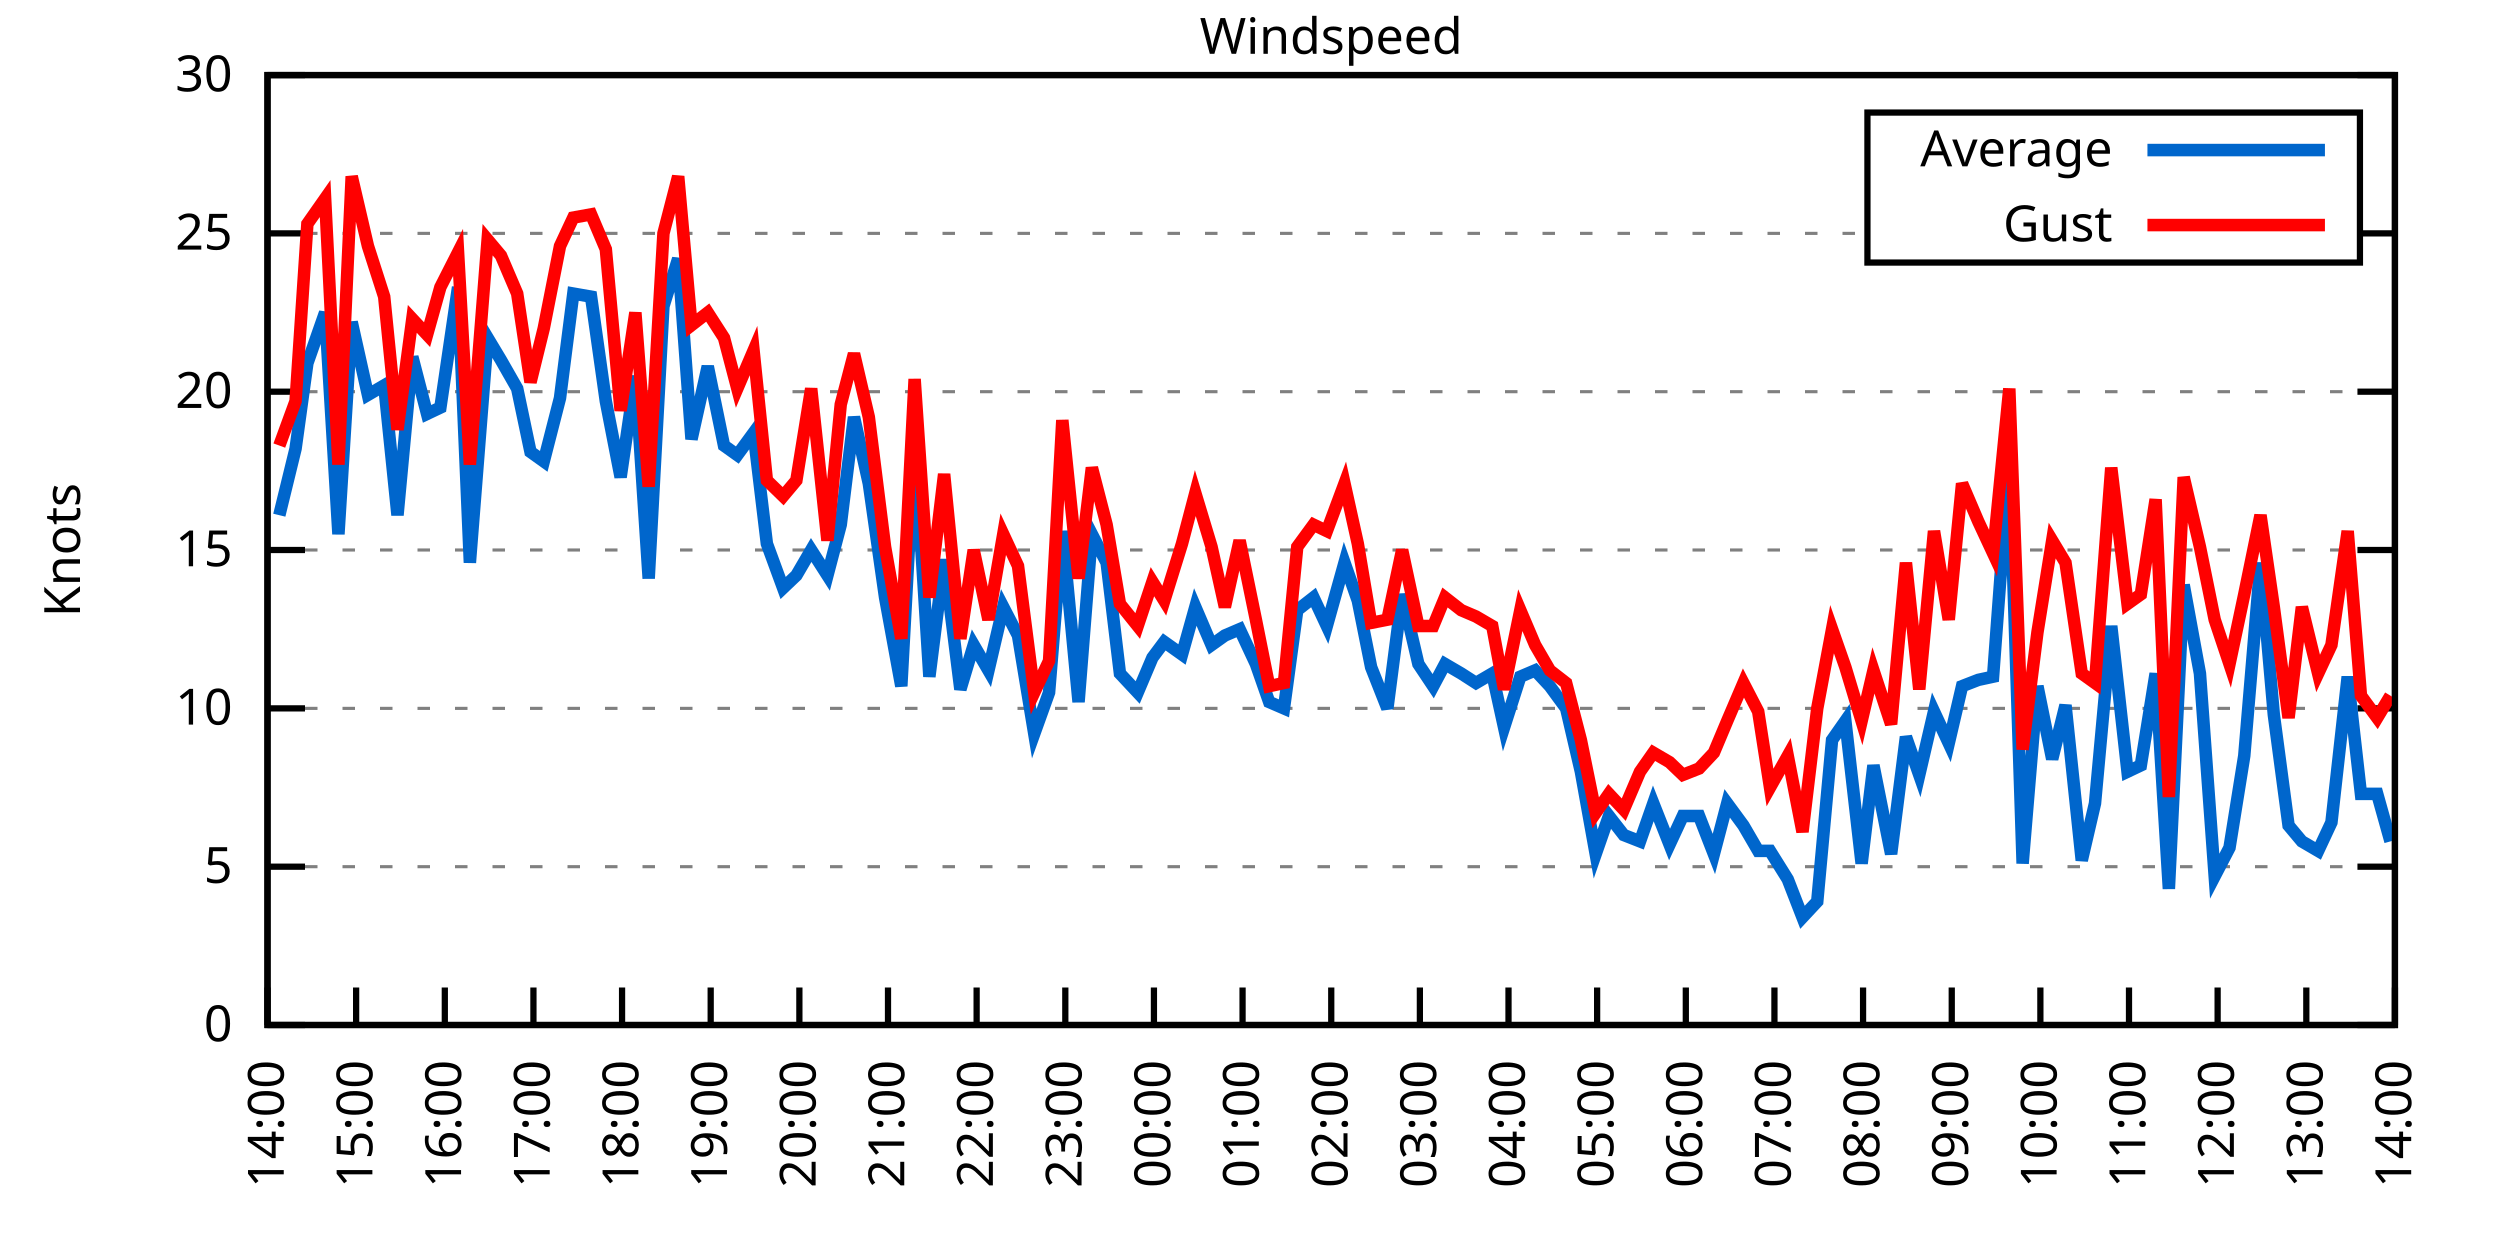
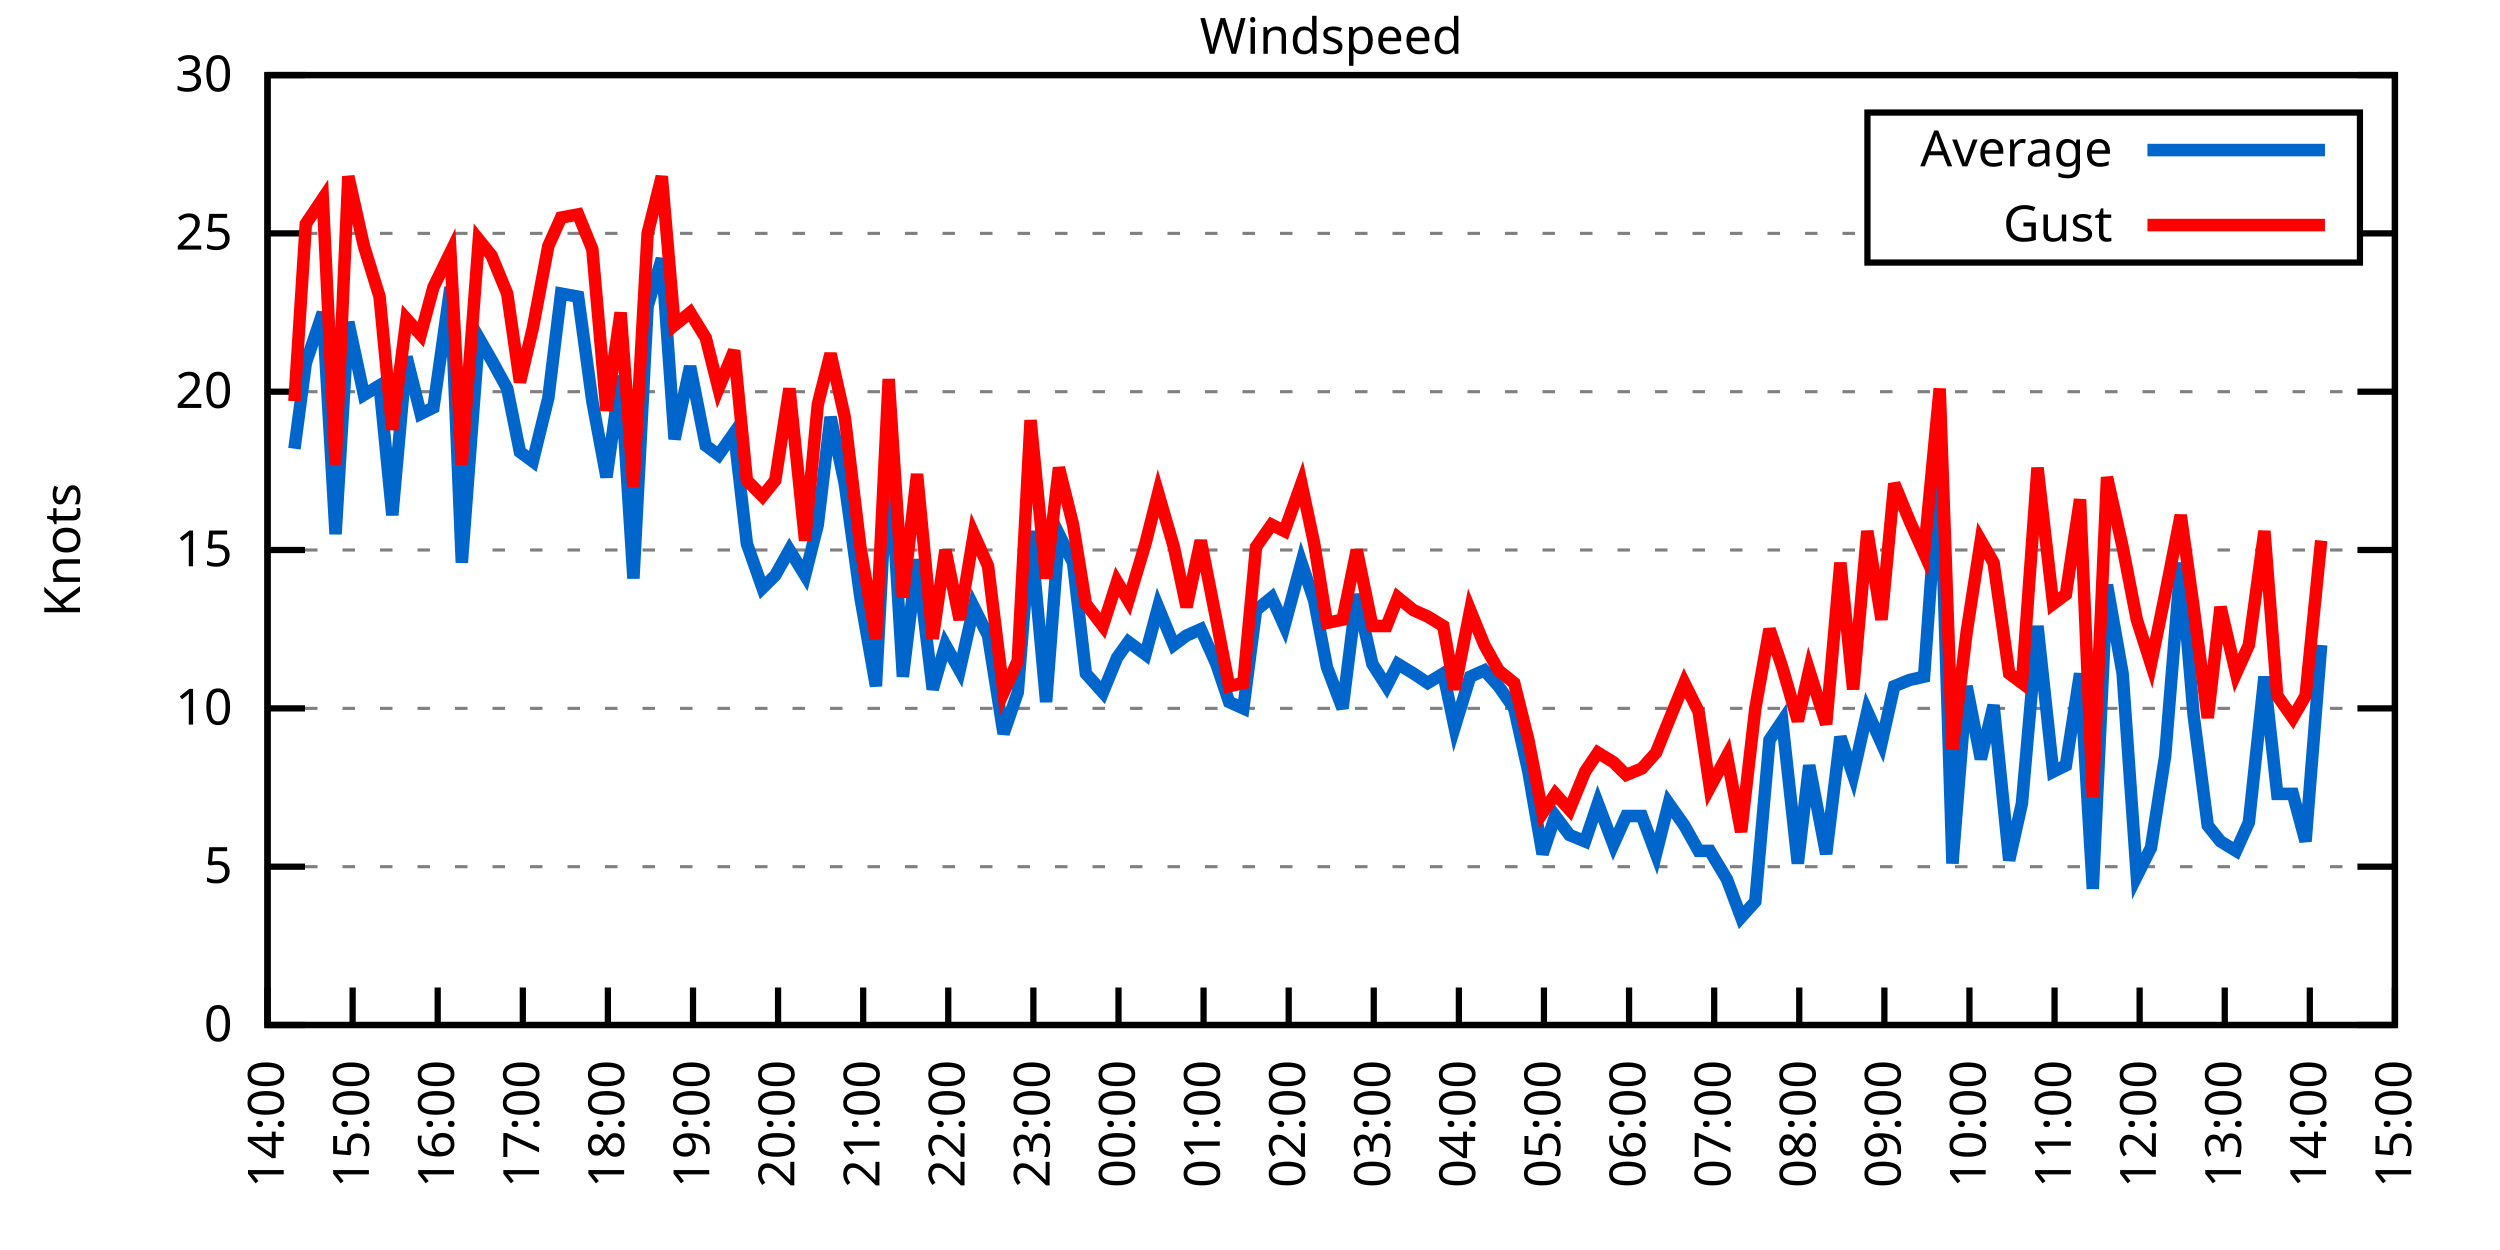
<svg xmlns="http://www.w3.org/2000/svg" xmlns:xlink="http://www.w3.org/1999/xlink" width="400" height="200" viewBox="0 0 400 200">
  <g id="gnuplot_canvas">
    <rect x="0" y="0" width="400" height="200" fill="none" />
    <defs>
      <circle id="gpDot" r="0.5" stroke-width="0.5" stroke="currentColor" />
      <path id="gpPt0" stroke-width="0.333" stroke="currentColor" d="M-1,0 h2 M0,-1 v2" />
      <path id="gpPt1" stroke-width="0.333" stroke="currentColor" d="M-1,-1 L1,1 M1,-1 L-1,1" />
      <path id="gpPt2" stroke-width="0.333" stroke="currentColor" d="M-1,0 L1,0 M0,-1 L0,1 M-1,-1 L1,1 M-1,1 L1,-1" />
      <rect id="gpPt3" stroke-width="0.333" stroke="currentColor" x="-1" y="-1" width="2" height="2" />
      <rect id="gpPt4" stroke-width="0.333" stroke="currentColor" fill="currentColor" x="-1" y="-1" width="2" height="2" />
      <circle id="gpPt5" stroke-width="0.333" stroke="currentColor" cx="0" cy="0" r="1" />
      <use xlink:href="#gpPt5" id="gpPt6" fill="currentColor" stroke="none" />
      <path id="gpPt7" stroke-width="0.333" stroke="currentColor" d="M0,-1.33 L-1.33,0.67 L1.33,0.67 z" />
      <use xlink:href="#gpPt7" id="gpPt8" fill="currentColor" stroke="none" />
      <use xlink:href="#gpPt7" id="gpPt9" stroke="currentColor" transform="rotate(180)" />
      <use xlink:href="#gpPt9" id="gpPt10" fill="currentColor" stroke="none" />
      <use xlink:href="#gpPt3" id="gpPt11" stroke="currentColor" transform="rotate(45)" />
      <use xlink:href="#gpPt11" id="gpPt12" fill="currentColor" stroke="none" />
      <path id="gpPt13" stroke-width="0.333" stroke="currentColor" d="M0,1.330 L1.265,0.411 L0.782,-1.067 L-0.782,-1.076 L-1.265,0.411 z" />
      <use xlink:href="#gpPt13" id="gpPt14" fill="currentColor" stroke="none" />
      <filter id="textbox" filterUnits="objectBoundingBox" x="0" y="0" height="1" width="1">
        <feFlood flood-color="white" flood-opacity="1" result="bgnd" />
        <feComposite in="SourceGraphic" in2="bgnd" operator="atop" />
      </filter>
      <filter id="greybox" filterUnits="objectBoundingBox" x="0" y="0" height="1" width="1">
        <feFlood flood-color="lightgrey" flood-opacity="1" result="grey" />
        <feComposite in="SourceGraphic" in2="grey" operator="atop" />
      </filter>
    </defs>
    <g fill="none" color="white" stroke="currentColor" stroke-width="1.00" stroke-linecap="butt" stroke-linejoin="miter">
</g>
    <g fill="none" color="black" stroke="currentColor" stroke-width="1.00" stroke-linecap="butt" stroke-linejoin="miter">
      <g stroke="none" shape-rendering="crispEdges">
        <polygon fill="rgb(255, 255, 255)" points="42.80,164.00 383.18,164.00 383.18,12.02 42.80,12.02 " />
      </g>
    </g>
    <g fill="none" color="black" stroke="currentColor" stroke-width="1.00" stroke-linecap="butt" stroke-linejoin="miter">
</g>
    <g fill="none" color="black" stroke="black" stroke-width="0.50" stroke-linecap="butt" stroke-linejoin="miter">
</g>
    <g fill="none" color="gray" stroke="currentColor" stroke-width="0.50" stroke-linecap="butt" stroke-linejoin="miter">
      <path stroke="gray" stroke-dasharray="2,4" class="gridline" d="M42.80,164.00 L383.19,164.00  " />
    </g>
    <g fill="none" color="gray" stroke="gray" stroke-width="1.00" stroke-linecap="butt" stroke-linejoin="miter">
</g>
    <g fill="none" color="black" stroke="currentColor" stroke-width="1.00" stroke-linecap="butt" stroke-linejoin="miter">
      <path stroke="black" d="M42.80,164.00 L48.80,164.00 M383.19,164.00 L377.19,164.00  " />
      <g transform="translate(37.20,166.60)" stroke="none" fill="black" font-family="Sans" font-size="8.00" text-anchor="end">
        <text>
          <tspan font-family="Sans"> 0</tspan>
        </text>
      </g>
    </g>
    <g fill="none" color="black" stroke="currentColor" stroke-width="1.00" stroke-linecap="butt" stroke-linejoin="miter">
</g>
    <g fill="none" color="black" stroke="black" stroke-width="0.50" stroke-linecap="butt" stroke-linejoin="miter">
</g>
    <g fill="none" color="gray" stroke="currentColor" stroke-width="0.50" stroke-linecap="butt" stroke-linejoin="miter">
      <path stroke="gray" stroke-dasharray="2,4" class="gridline" d="M42.80,138.67 L383.19,138.67  " />
    </g>
    <g fill="none" color="gray" stroke="gray" stroke-width="1.00" stroke-linecap="butt" stroke-linejoin="miter">
</g>
    <g fill="none" color="black" stroke="currentColor" stroke-width="1.00" stroke-linecap="butt" stroke-linejoin="miter">
      <path stroke="black" d="M42.80,138.67 L48.80,138.67 M383.19,138.67 L377.19,138.67  " />
      <g transform="translate(37.20,141.27)" stroke="none" fill="black" font-family="Sans" font-size="8.00" text-anchor="end">
        <text>
          <tspan font-family="Sans"> 5</tspan>
        </text>
      </g>
    </g>
    <g fill="none" color="black" stroke="currentColor" stroke-width="1.00" stroke-linecap="butt" stroke-linejoin="miter">
</g>
    <g fill="none" color="black" stroke="black" stroke-width="0.50" stroke-linecap="butt" stroke-linejoin="miter">
</g>
    <g fill="none" color="gray" stroke="currentColor" stroke-width="0.50" stroke-linecap="butt" stroke-linejoin="miter">
      <path stroke="gray" stroke-dasharray="2,4" class="gridline" d="M42.80,113.34 L383.19,113.34  " />
    </g>
    <g fill="none" color="gray" stroke="gray" stroke-width="1.00" stroke-linecap="butt" stroke-linejoin="miter">
</g>
    <g fill="none" color="black" stroke="currentColor" stroke-width="1.00" stroke-linecap="butt" stroke-linejoin="miter">
      <path stroke="black" d="M42.80,113.34 L48.80,113.34 M383.19,113.34 L377.19,113.34  " />
      <g transform="translate(37.20,115.94)" stroke="none" fill="black" font-family="Sans" font-size="8.00" text-anchor="end">
        <text>
          <tspan font-family="Sans"> 10</tspan>
        </text>
      </g>
    </g>
    <g fill="none" color="black" stroke="currentColor" stroke-width="1.00" stroke-linecap="butt" stroke-linejoin="miter">
</g>
    <g fill="none" color="black" stroke="black" stroke-width="0.50" stroke-linecap="butt" stroke-linejoin="miter">
</g>
    <g fill="none" color="gray" stroke="currentColor" stroke-width="0.50" stroke-linecap="butt" stroke-linejoin="miter">
      <path stroke="gray" stroke-dasharray="2,4" class="gridline" d="M42.80,88.00 L383.19,88.00  " />
    </g>
    <g fill="none" color="gray" stroke="gray" stroke-width="1.00" stroke-linecap="butt" stroke-linejoin="miter">
</g>
    <g fill="none" color="black" stroke="currentColor" stroke-width="1.00" stroke-linecap="butt" stroke-linejoin="miter">
      <path stroke="black" d="M42.80,88.00 L48.80,88.00 M383.19,88.00 L377.19,88.00  " />
      <g transform="translate(37.20,90.60)" stroke="none" fill="black" font-family="Sans" font-size="8.00" text-anchor="end">
        <text>
          <tspan font-family="Sans"> 15</tspan>
        </text>
      </g>
    </g>
    <g fill="none" color="black" stroke="currentColor" stroke-width="1.00" stroke-linecap="butt" stroke-linejoin="miter">
</g>
    <g fill="none" color="black" stroke="black" stroke-width="0.50" stroke-linecap="butt" stroke-linejoin="miter">
</g>
    <g fill="none" color="gray" stroke="currentColor" stroke-width="0.50" stroke-linecap="butt" stroke-linejoin="miter">
      <path stroke="gray" stroke-dasharray="2,4" class="gridline" d="M42.80,62.67 L383.19,62.67  " />
    </g>
    <g fill="none" color="gray" stroke="gray" stroke-width="1.00" stroke-linecap="butt" stroke-linejoin="miter">
</g>
    <g fill="none" color="black" stroke="currentColor" stroke-width="1.00" stroke-linecap="butt" stroke-linejoin="miter">
      <path stroke="black" d="M42.80,62.67 L48.80,62.67 M383.19,62.67 L377.19,62.67  " />
      <g transform="translate(37.20,65.27)" stroke="none" fill="black" font-family="Sans" font-size="8.00" text-anchor="end">
        <text>
          <tspan font-family="Sans"> 20</tspan>
        </text>
      </g>
    </g>
    <g fill="none" color="black" stroke="currentColor" stroke-width="1.00" stroke-linecap="butt" stroke-linejoin="miter">
</g>
    <g fill="none" color="black" stroke="black" stroke-width="0.50" stroke-linecap="butt" stroke-linejoin="miter">
</g>
    <g fill="none" color="gray" stroke="currentColor" stroke-width="0.50" stroke-linecap="butt" stroke-linejoin="miter">
      <path stroke="gray" stroke-dasharray="2,4" class="gridline" d="M42.80,37.34 L298.79,37.34 M377.59,37.34 L383.19,37.34  " />
    </g>
    <g fill="none" color="gray" stroke="gray" stroke-width="1.00" stroke-linecap="butt" stroke-linejoin="miter">
</g>
    <g fill="none" color="black" stroke="currentColor" stroke-width="1.00" stroke-linecap="butt" stroke-linejoin="miter">
      <path stroke="black" d="M42.80,37.34 L48.80,37.34 M383.19,37.34 L377.19,37.34  " />
      <g transform="translate(37.20,39.94)" stroke="none" fill="black" font-family="Sans" font-size="8.00" text-anchor="end">
        <text>
          <tspan font-family="Sans"> 25</tspan>
        </text>
      </g>
    </g>
    <g fill="none" color="black" stroke="currentColor" stroke-width="1.00" stroke-linecap="butt" stroke-linejoin="miter">
</g>
    <g fill="none" color="black" stroke="black" stroke-width="0.50" stroke-linecap="butt" stroke-linejoin="miter">
</g>
    <g fill="none" color="gray" stroke="currentColor" stroke-width="0.50" stroke-linecap="butt" stroke-linejoin="miter">
      <path stroke="gray" stroke-dasharray="2,4" class="gridline" d="M42.80,12.01 L383.19,12.01  " />
    </g>
    <g fill="none" color="gray" stroke="gray" stroke-width="1.00" stroke-linecap="butt" stroke-linejoin="miter">
</g>
    <g fill="none" color="black" stroke="currentColor" stroke-width="1.00" stroke-linecap="butt" stroke-linejoin="miter">
      <path stroke="black" d="M42.80,12.01 L48.80,12.01 M383.19,12.01 L377.19,12.01  " />
      <g transform="translate(37.20,14.61)" stroke="none" fill="black" font-family="Sans" font-size="8.00" text-anchor="end">
        <text>
          <tspan font-family="Sans"> 30</tspan>
        </text>
      </g>
    </g>
    <g fill="none" color="black" stroke="currentColor" stroke-width="1.00" stroke-linecap="butt" stroke-linejoin="miter">
      <path stroke="black" d="M42.80,164.00 L42.80,158.00  " />
      <g transform="translate(45.40,169.60) rotate(270.00)" stroke="none" fill="black" font-family="Sans" font-size="8.00" text-anchor="end">
        <text>
          <tspan font-family="Sans">14:00</tspan>
        </text>
      </g>
    </g>
    <g fill="none" color="black" stroke="currentColor" stroke-width="1.00" stroke-linecap="butt" stroke-linejoin="miter">
-       <path stroke="black" d="M56.98,164.00 L56.98,158.00  " />
-       <g transform="translate(59.58,169.60) rotate(270.00)" stroke="none" fill="black" font-family="Sans" font-size="8.00" text-anchor="end">
+       <path stroke="black" d="M56.42,164.00 L56.42,158.00  " />
+       <g transform="translate(59.02,169.60) rotate(270.00)" stroke="none" fill="black" font-family="Sans" font-size="8.00" text-anchor="end">
        <text>
          <tspan font-family="Sans">15:00</tspan>
        </text>
      </g>
    </g>
    <g fill="none" color="black" stroke="currentColor" stroke-width="1.00" stroke-linecap="butt" stroke-linejoin="miter">
-       <path stroke="black" d="M71.17,164.00 L71.17,158.00  " />
-       <g transform="translate(73.77,169.60) rotate(270.00)" stroke="none" fill="black" font-family="Sans" font-size="8.00" text-anchor="end">
+       <path stroke="black" d="M70.03,164.00 L70.03,158.00  " />
+       <g transform="translate(72.63,169.60) rotate(270.00)" stroke="none" fill="black" font-family="Sans" font-size="8.00" text-anchor="end">
        <text>
          <tspan font-family="Sans">16:00</tspan>
        </text>
      </g>
    </g>
    <g fill="none" color="black" stroke="currentColor" stroke-width="1.00" stroke-linecap="butt" stroke-linejoin="miter">
-       <path stroke="black" d="M85.35,164.00 L85.35,158.00  " />
-       <g transform="translate(87.95,169.60) rotate(270.00)" stroke="none" fill="black" font-family="Sans" font-size="8.00" text-anchor="end">
+       <path stroke="black" d="M83.65,164.00 L83.65,158.00  " />
+       <g transform="translate(86.25,169.60) rotate(270.00)" stroke="none" fill="black" font-family="Sans" font-size="8.00" text-anchor="end">
        <text>
          <tspan font-family="Sans">17:00</tspan>
        </text>
      </g>
    </g>
    <g fill="none" color="black" stroke="currentColor" stroke-width="1.00" stroke-linecap="butt" stroke-linejoin="miter">
-       <path stroke="black" d="M99.53,164.00 L99.53,158.00  " />
-       <g transform="translate(102.13,169.60) rotate(270.00)" stroke="none" fill="black" font-family="Sans" font-size="8.00" text-anchor="end">
+       <path stroke="black" d="M97.26,164.00 L97.26,158.00  " />
+       <g transform="translate(99.86,169.60) rotate(270.00)" stroke="none" fill="black" font-family="Sans" font-size="8.00" text-anchor="end">
        <text>
          <tspan font-family="Sans">18:00</tspan>
        </text>
      </g>
    </g>
    <g fill="none" color="black" stroke="currentColor" stroke-width="1.00" stroke-linecap="butt" stroke-linejoin="miter">
-       <path stroke="black" d="M113.71,164.00 L113.71,158.00  " />
-       <g transform="translate(116.31,169.60) rotate(270.00)" stroke="none" fill="black" font-family="Sans" font-size="8.00" text-anchor="end">
+       <path stroke="black" d="M110.88,164.00 L110.88,158.00  " />
+       <g transform="translate(113.48,169.60) rotate(270.00)" stroke="none" fill="black" font-family="Sans" font-size="8.00" text-anchor="end">
        <text>
          <tspan font-family="Sans">19:00</tspan>
        </text>
      </g>
    </g>
    <g fill="none" color="black" stroke="currentColor" stroke-width="1.00" stroke-linecap="butt" stroke-linejoin="miter">
-       <path stroke="black" d="M127.90,164.00 L127.90,158.00  " />
-       <g transform="translate(130.50,169.60) rotate(270.00)" stroke="none" fill="black" font-family="Sans" font-size="8.00" text-anchor="end">
+       <path stroke="black" d="M124.49,164.00 L124.49,158.00  " />
+       <g transform="translate(127.09,169.60) rotate(270.00)" stroke="none" fill="black" font-family="Sans" font-size="8.00" text-anchor="end">
        <text>
          <tspan font-family="Sans">20:00</tspan>
        </text>
      </g>
    </g>
    <g fill="none" color="black" stroke="currentColor" stroke-width="1.00" stroke-linecap="butt" stroke-linejoin="miter">
-       <path stroke="black" d="M142.08,164.00 L142.08,158.00  " />
-       <g transform="translate(144.68,169.60) rotate(270.00)" stroke="none" fill="black" font-family="Sans" font-size="8.00" text-anchor="end">
+       <path stroke="black" d="M138.11,164.00 L138.11,158.00  " />
+       <g transform="translate(140.71,169.60) rotate(270.00)" stroke="none" fill="black" font-family="Sans" font-size="8.00" text-anchor="end">
        <text>
          <tspan font-family="Sans">21:00</tspan>
        </text>
      </g>
    </g>
    <g fill="none" color="black" stroke="currentColor" stroke-width="1.00" stroke-linecap="butt" stroke-linejoin="miter">
-       <path stroke="black" d="M156.26,164.00 L156.26,158.00  " />
-       <g transform="translate(158.86,169.60) rotate(270.00)" stroke="none" fill="black" font-family="Sans" font-size="8.00" text-anchor="end">
+       <path stroke="black" d="M151.72,164.00 L151.72,158.00  " />
+       <g transform="translate(154.32,169.60) rotate(270.00)" stroke="none" fill="black" font-family="Sans" font-size="8.00" text-anchor="end">
        <text>
          <tspan font-family="Sans">22:00</tspan>
        </text>
      </g>
    </g>
    <g fill="none" color="black" stroke="currentColor" stroke-width="1.00" stroke-linecap="butt" stroke-linejoin="miter">
-       <path stroke="black" d="M170.45,164.00 L170.45,158.00  " />
-       <g transform="translate(173.05,169.60) rotate(270.00)" stroke="none" fill="black" font-family="Sans" font-size="8.00" text-anchor="end">
+       <path stroke="black" d="M165.34,164.00 L165.34,158.00  " />
+       <g transform="translate(167.94,169.60) rotate(270.00)" stroke="none" fill="black" font-family="Sans" font-size="8.00" text-anchor="end">
        <text>
          <tspan font-family="Sans">23:00</tspan>
        </text>
      </g>
    </g>
    <g fill="none" color="black" stroke="currentColor" stroke-width="1.00" stroke-linecap="butt" stroke-linejoin="miter">
-       <path stroke="black" d="M184.63,164.00 L184.63,158.00  " />
-       <g transform="translate(187.23,169.60) rotate(270.00)" stroke="none" fill="black" font-family="Sans" font-size="8.00" text-anchor="end">
+       <path stroke="black" d="M178.96,164.00 L178.96,158.00  " />
+       <g transform="translate(181.56,169.60) rotate(270.00)" stroke="none" fill="black" font-family="Sans" font-size="8.00" text-anchor="end">
        <text>
          <tspan font-family="Sans">00:00</tspan>
        </text>
      </g>
    </g>
    <g fill="none" color="black" stroke="currentColor" stroke-width="1.00" stroke-linecap="butt" stroke-linejoin="miter">
-       <path stroke="black" d="M198.81,164.00 L198.81,158.00  " />
-       <g transform="translate(201.41,169.60) rotate(270.00)" stroke="none" fill="black" font-family="Sans" font-size="8.00" text-anchor="end">
+       <path stroke="black" d="M192.57,164.00 L192.57,158.00  " />
+       <g transform="translate(195.17,169.60) rotate(270.00)" stroke="none" fill="black" font-family="Sans" font-size="8.00" text-anchor="end">
        <text>
          <tspan font-family="Sans">01:00</tspan>
        </text>
      </g>
    </g>
    <g fill="none" color="black" stroke="currentColor" stroke-width="1.00" stroke-linecap="butt" stroke-linejoin="miter">
-       <path stroke="black" d="M213.00,164.00 L213.00,158.00  " />
-       <g transform="translate(215.60,169.60) rotate(270.00)" stroke="none" fill="black" font-family="Sans" font-size="8.00" text-anchor="end">
+       <path stroke="black" d="M206.19,164.00 L206.19,158.00  " />
+       <g transform="translate(208.79,169.60) rotate(270.00)" stroke="none" fill="black" font-family="Sans" font-size="8.00" text-anchor="end">
        <text>
          <tspan font-family="Sans">02:00</tspan>
        </text>
      </g>
    </g>
    <g fill="none" color="black" stroke="currentColor" stroke-width="1.00" stroke-linecap="butt" stroke-linejoin="miter">
-       <path stroke="black" d="M227.18,164.00 L227.18,158.00  " />
-       <g transform="translate(229.78,169.60) rotate(270.00)" stroke="none" fill="black" font-family="Sans" font-size="8.00" text-anchor="end">
+       <path stroke="black" d="M219.80,164.00 L219.80,158.00  " />
+       <g transform="translate(222.40,169.60) rotate(270.00)" stroke="none" fill="black" font-family="Sans" font-size="8.00" text-anchor="end">
        <text>
          <tspan font-family="Sans">03:00</tspan>
        </text>
      </g>
    </g>
    <g fill="none" color="black" stroke="currentColor" stroke-width="1.00" stroke-linecap="butt" stroke-linejoin="miter">
-       <path stroke="black" d="M241.36,164.00 L241.36,158.00  " />
-       <g transform="translate(243.96,169.60) rotate(270.00)" stroke="none" fill="black" font-family="Sans" font-size="8.00" text-anchor="end">
+       <path stroke="black" d="M233.42,164.00 L233.42,158.00  " />
+       <g transform="translate(236.02,169.60) rotate(270.00)" stroke="none" fill="black" font-family="Sans" font-size="8.00" text-anchor="end">
        <text>
          <tspan font-family="Sans">04:00</tspan>
        </text>
      </g>
    </g>
    <g fill="none" color="black" stroke="currentColor" stroke-width="1.00" stroke-linecap="butt" stroke-linejoin="miter">
-       <path stroke="black" d="M255.54,164.00 L255.54,158.00  " />
-       <g transform="translate(258.14,169.60) rotate(270.00)" stroke="none" fill="black" font-family="Sans" font-size="8.00" text-anchor="end">
+       <path stroke="black" d="M247.03,164.00 L247.03,158.00  " />
+       <g transform="translate(249.63,169.60) rotate(270.00)" stroke="none" fill="black" font-family="Sans" font-size="8.00" text-anchor="end">
        <text>
          <tspan font-family="Sans">05:00</tspan>
        </text>
      </g>
    </g>
    <g fill="none" color="black" stroke="currentColor" stroke-width="1.00" stroke-linecap="butt" stroke-linejoin="miter">
-       <path stroke="black" d="M269.73,164.00 L269.73,158.00  " />
-       <g transform="translate(272.33,169.60) rotate(270.00)" stroke="none" fill="black" font-family="Sans" font-size="8.00" text-anchor="end">
+       <path stroke="black" d="M260.65,164.00 L260.65,158.00  " />
+       <g transform="translate(263.25,169.60) rotate(270.00)" stroke="none" fill="black" font-family="Sans" font-size="8.00" text-anchor="end">
        <text>
          <tspan font-family="Sans">06:00</tspan>
        </text>
      </g>
    </g>
    <g fill="none" color="black" stroke="currentColor" stroke-width="1.00" stroke-linecap="butt" stroke-linejoin="miter">
-       <path stroke="black" d="M283.91,164.00 L283.91,158.00  " />
-       <g transform="translate(286.51,169.60) rotate(270.00)" stroke="none" fill="black" font-family="Sans" font-size="8.00" text-anchor="end">
+       <path stroke="black" d="M274.27,164.00 L274.27,158.00  " />
+       <g transform="translate(276.87,169.60) rotate(270.00)" stroke="none" fill="black" font-family="Sans" font-size="8.00" text-anchor="end">
        <text>
          <tspan font-family="Sans">07:00</tspan>
        </text>
      </g>
    </g>
    <g fill="none" color="black" stroke="currentColor" stroke-width="1.00" stroke-linecap="butt" stroke-linejoin="miter">
-       <path stroke="black" d="M298.09,164.00 L298.09,158.00  " />
-       <g transform="translate(300.69,169.60) rotate(270.00)" stroke="none" fill="black" font-family="Sans" font-size="8.00" text-anchor="end">
+       <path stroke="black" d="M287.88,164.00 L287.88,158.00  " />
+       <g transform="translate(290.48,169.60) rotate(270.00)" stroke="none" fill="black" font-family="Sans" font-size="8.00" text-anchor="end">
        <text>
          <tspan font-family="Sans">08:00</tspan>
        </text>
      </g>
    </g>
    <g fill="none" color="black" stroke="currentColor" stroke-width="1.00" stroke-linecap="butt" stroke-linejoin="miter">
-       <path stroke="black" d="M312.28,164.00 L312.28,158.00  " />
-       <g transform="translate(314.88,169.60) rotate(270.00)" stroke="none" fill="black" font-family="Sans" font-size="8.00" text-anchor="end">
+       <path stroke="black" d="M301.50,164.00 L301.50,158.00  " />
+       <g transform="translate(304.10,169.60) rotate(270.00)" stroke="none" fill="black" font-family="Sans" font-size="8.00" text-anchor="end">
        <text>
          <tspan font-family="Sans">09:00</tspan>
        </text>
      </g>
    </g>
    <g fill="none" color="black" stroke="currentColor" stroke-width="1.00" stroke-linecap="butt" stroke-linejoin="miter">
-       <path stroke="black" d="M326.46,164.00 L326.46,158.00  " />
-       <g transform="translate(329.06,169.60) rotate(270.00)" stroke="none" fill="black" font-family="Sans" font-size="8.00" text-anchor="end">
+       <path stroke="black" d="M315.11,164.00 L315.11,158.00  " />
+       <g transform="translate(317.71,169.60) rotate(270.00)" stroke="none" fill="black" font-family="Sans" font-size="8.00" text-anchor="end">
        <text>
          <tspan font-family="Sans">10:00</tspan>
        </text>
      </g>
    </g>
    <g fill="none" color="black" stroke="currentColor" stroke-width="1.00" stroke-linecap="butt" stroke-linejoin="miter">
-       <path stroke="black" d="M340.64,164.00 L340.64,158.00  " />
-       <g transform="translate(343.24,169.60) rotate(270.00)" stroke="none" fill="black" font-family="Sans" font-size="8.00" text-anchor="end">
+       <path stroke="black" d="M328.73,164.00 L328.73,158.00  " />
+       <g transform="translate(331.33,169.60) rotate(270.00)" stroke="none" fill="black" font-family="Sans" font-size="8.00" text-anchor="end">
        <text>
          <tspan font-family="Sans">11:00</tspan>
        </text>
      </g>
    </g>
    <g fill="none" color="black" stroke="currentColor" stroke-width="1.00" stroke-linecap="butt" stroke-linejoin="miter">
-       <path stroke="black" d="M354.82,164.00 L354.82,158.00  " />
-       <g transform="translate(357.42,169.60) rotate(270.00)" stroke="none" fill="black" font-family="Sans" font-size="8.00" text-anchor="end">
+       <path stroke="black" d="M342.34,164.00 L342.34,158.00  " />
+       <g transform="translate(344.94,169.60) rotate(270.00)" stroke="none" fill="black" font-family="Sans" font-size="8.00" text-anchor="end">
        <text>
          <tspan font-family="Sans">12:00</tspan>
        </text>
      </g>
    </g>
    <g fill="none" color="black" stroke="currentColor" stroke-width="1.00" stroke-linecap="butt" stroke-linejoin="miter">
-       <path stroke="black" d="M369.01,164.00 L369.01,158.00  " />
-       <g transform="translate(371.61,169.60) rotate(270.00)" stroke="none" fill="black" font-family="Sans" font-size="8.00" text-anchor="end">
+       <path stroke="black" d="M355.96,164.00 L355.96,158.00  " />
+       <g transform="translate(358.56,169.60) rotate(270.00)" stroke="none" fill="black" font-family="Sans" font-size="8.00" text-anchor="end">
        <text>
          <tspan font-family="Sans">13:00</tspan>
+         </text>
+       </g>
+     </g>
+     <g fill="none" color="black" stroke="currentColor" stroke-width="1.00" stroke-linecap="butt" stroke-linejoin="miter">
+       <path stroke="black" d="M369.57,164.00 L369.57,158.00  " />
+       <g transform="translate(372.17,169.60) rotate(270.00)" stroke="none" fill="black" font-family="Sans" font-size="8.00" text-anchor="end">
+         <text>
+           <tspan font-family="Sans">14:00</tspan>
        </text>
      </g>
    </g>
    <g fill="none" color="black" stroke="currentColor" stroke-width="1.00" stroke-linecap="butt" stroke-linejoin="miter">
      <path stroke="black" d="M383.19,164.00 L383.19,158.00  " />
      <g transform="translate(385.79,169.60) rotate(270.00)" stroke="none" fill="black" font-family="Sans" font-size="8.00" text-anchor="end">
        <text>
-           <tspan font-family="Sans">14:00</tspan>
+           <tspan font-family="Sans">15:00</tspan>
        </text>
      </g>
    </g>
    <g fill="none" color="black" stroke="currentColor" stroke-width="1.00" stroke-linecap="butt" stroke-linejoin="miter">
</g>
    <g fill="none" color="black" stroke="currentColor" stroke-width="1.00" stroke-linecap="butt" stroke-linejoin="miter">
      <path stroke="black" d="M42.80,12.01 L42.80,164.00 L383.19,164.00 L383.19,12.01 L42.80,12.01 Z  " />
    </g>
    <g fill="none" color="black" stroke="currentColor" stroke-width="1.00" stroke-linecap="butt" stroke-linejoin="miter">
</g>
    <g fill="none" color="black" stroke="currentColor" stroke-width="1.00" stroke-linecap="butt" stroke-linejoin="miter">
      <path stroke="black" d="M298.79,42.01 L298.79,18.01 L377.59,18.01 L377.59,42.01 L298.79,42.01 Z  " />
    </g>
    <g id="Windspeed_plot_1">
      <g fill="none" color="white" stroke="black" stroke-width="2.00" stroke-linecap="butt" stroke-linejoin="miter">
</g>
      <g fill="none" color="black" stroke="currentColor" stroke-width="2.00" stroke-linecap="butt" stroke-linejoin="miter">
        <g transform="translate(337.99,26.61)" stroke="none" fill="black" font-family="Sans" font-size="8.00" text-anchor="end">
          <text>
            <tspan font-family="Sans">Average</tspan>
          </text>
        </g>
      </g>
      <g fill="none" color="black" stroke="currentColor" stroke-width="2.00" stroke-linecap="butt" stroke-linejoin="miter">
-         <path stroke="rgb(  0, 102, 204)" d="M343.59,24.01 L371.99,24.01 M44.69,82.43 L47.29,71.79 L49.18,58.11 L52.02,50.01 L54.15,85.47 L56.27,51.53   L58.87,63.18 L61.47,61.66 L63.60,82.43 L65.97,57.10 L68.33,66.22 L70.46,65.21 L73.29,45.95 L75.18,90.03   L78.02,54.06 L80.15,57.61 L82.75,62.17 L84.88,72.30 L87.00,73.82 L89.60,63.69 L91.73,46.97 L94.57,47.47   L96.93,64.19 L99.30,76.35 L101.66,60.14 L103.79,92.56 L106.15,48.99 L108.51,41.39 L110.64,70.27 L113.24,58.62   L115.84,71.29 L117.97,72.81 L120.57,69.26 L122.70,86.99 L125.30,94.08 L127.42,92.06 L129.79,88.00 L132.39,92.06   L134.52,83.95 L136.64,66.73 L139.01,77.37 L141.61,95.60 L144.21,109.79 L146.34,70.78 L148.70,108.27 L151.06,89.52   L153.66,110.30 L155.79,103.20 L158.15,107.26 L160.52,97.12 L162.88,101.68 L165.48,117.39 L167.85,110.80 L169.97,84.97   L172.57,112.32 L174.70,85.47 L177.06,90.03 L179.19,107.76 L182.03,110.80 L184.39,105.23 L186.28,102.70 L189.12,104.72   L191.25,97.12 L193.85,103.20 L195.98,101.68 L198.34,100.67 L200.94,106.24 L203.07,112.32 L205.43,113.34 L207.56,97.63   L210.16,95.60 L212.29,100.16 L215.12,90.03 L217.25,96.11 L219.38,106.75 L221.98,113.34 L224.34,95.10 L226.94,106.24   L229.31,109.79 L231.20,106.24 L233.80,107.76 L236.16,109.28 L238.76,107.76 L240.65,116.38 L243.25,108.27 L245.62,107.26   L247.98,109.79 L250.58,113.34 L252.94,123.47 L255.31,136.64 L257.43,130.56 L259.80,133.60 L262.40,134.62 L264.53,128.54   L267.13,135.12 L269.25,130.56 L271.85,130.56 L274.22,136.64 L276.35,128.54 L278.95,132.08 L281.31,136.14 L283.20,136.14   L286.04,140.69 L288.40,146.77 L290.76,144.24 L293.13,118.40 L295.26,115.36 L297.86,138.16 L299.75,122.46 L302.58,136.64   L304.95,117.90 L307.08,123.98 L309.44,113.84 L311.80,118.91 L313.93,109.79 L316.53,108.78 L318.89,108.27 L321.49,73.31   L323.62,138.16 L325.99,109.79 L328.35,121.44 L330.48,112.83 L333.08,137.66 L335.20,128.54 L337.80,100.16 L340.40,123.47   L342.53,122.46 L344.90,107.76 L347.02,142.21 L349.39,93.58 L351.99,107.76 L354.35,140.19 L356.72,135.63 L359.08,120.94   L361.68,90.03 L363.81,114.35 L366.17,132.08 L368.30,134.62 L370.90,136.14 L373.03,131.58 L375.63,108.27 L377.75,127.02   L380.35,127.02 L382.48,134.62  " />
+         <path stroke="rgb(  0, 102, 204)" d="M343.59,24.01 L371.99,24.01 M47.11,71.79 L48.93,58.11 L51.65,50.01 L53.69,85.47 L55.73,51.53 L58.23,63.18   L60.73,61.66 L62.77,82.43 L65.04,57.10 L67.31,66.22 L69.35,65.21 L72.07,45.95 L73.89,90.03 L76.61,54.06   L78.65,57.61 L81.15,62.17 L83.19,72.30 L85.24,73.82 L87.73,63.69 L89.77,46.97 L92.50,47.47 L94.77,64.19   L97.04,76.35 L99.30,60.14 L101.35,92.56 L103.62,48.99 L105.89,41.39 L107.93,70.27 L110.42,58.62 L112.92,71.29   L114.96,72.81 L117.46,69.26 L119.50,86.99 L122.00,94.08 L124.04,92.06 L126.31,88.00 L128.81,92.06 L130.85,83.95   L132.89,66.73 L135.16,77.37 L137.66,95.60 L140.15,109.79 L142.19,70.78 L144.46,108.27 L146.73,89.52 L149.23,110.30   L151.27,103.20 L153.54,107.26 L155.81,97.12 L158.08,101.68 L160.57,117.39 L162.84,110.80 L164.89,84.97 L167.38,112.32   L169.43,85.47 L171.69,90.03 L173.74,107.76 L176.46,110.80 L178.73,105.23 L180.54,102.70 L183.27,104.72 L185.31,97.12   L187.81,103.20 L189.85,101.68 L192.12,100.67 L194.61,106.24 L196.66,112.32 L198.93,113.34 L200.97,97.63 L203.46,95.60   L205.51,100.16 L208.23,90.03 L210.27,96.11 L212.31,106.75 L214.81,113.34 L217.08,95.10 L219.58,106.24 L221.85,109.79   L223.66,106.24 L226.16,107.76 L228.43,109.28 L230.92,107.76 L232.74,116.38 L235.23,108.27 L237.50,107.26 L239.77,109.79   L242.27,113.34 L244.54,123.47 L246.81,136.64 L248.85,130.56 L251.12,133.60 L253.61,134.62 L255.66,128.54 L258.15,135.12   L260.20,130.56 L262.69,130.56 L264.96,136.64 L267.00,128.54 L269.50,132.08 L271.77,136.14 L273.58,136.14 L276.31,140.69   L278.58,146.77 L280.85,144.24 L283.12,118.40 L285.16,115.36 L287.65,138.16 L289.47,122.46 L292.19,136.64 L294.46,117.90   L296.50,123.98 L298.77,113.84 L301.04,118.91 L303.08,109.79 L305.58,108.78 L307.85,108.27 L310.35,73.31 L312.39,138.16   L314.66,109.79 L316.93,121.44 L318.97,112.83 L321.47,137.66 L323.51,128.54 L326.00,100.16 L328.50,123.47 L330.54,122.46   L332.81,107.76 L334.85,142.21 L337.12,93.58 L339.62,107.76 L341.89,140.19 L344.16,135.63 L346.43,120.94 L348.92,90.03   L350.97,114.35 L353.24,132.08 L355.28,134.62 L357.77,136.14 L359.82,131.58 L362.31,108.27 L364.36,127.02 L366.85,127.02   L368.89,134.62 L371.39,103.20  " />
      </g>
    </g>
    <g id="Windspeed_plot_2">
      <g fill="none" color="black" stroke="currentColor" stroke-width="2.00" stroke-linecap="butt" stroke-linejoin="miter">
        <g transform="translate(337.99,38.61)" stroke="none" fill="black" font-family="Sans" font-size="8.00" text-anchor="end">
          <text>
            <tspan font-family="Sans">Gust</tspan>
          </text>
        </g>
      </g>
      <g fill="none" color="black" stroke="currentColor" stroke-width="2.00" stroke-linecap="butt" stroke-linejoin="miter">
-         <path stroke="rgb(255,   0,   0)" d="M343.59,36.01 L371.99,36.01 M44.69,71.29 L47.29,64.19 L49.18,35.82 L52.02,31.77 L54.15,74.33 L56.27,28.22   L58.87,39.37 L61.47,47.47 L63.60,68.75 L65.97,51.02 L68.33,53.55 L70.46,45.95 L73.29,40.38 L75.18,74.33   L78.02,38.35 L80.15,40.89 L82.75,46.97 L84.88,61.15 L87.00,52.54 L89.60,39.37 L91.73,34.81 L94.57,34.30   L96.93,39.87 L99.30,65.71 L101.66,50.01 L103.79,77.87 L106.15,37.34 L108.51,28.22 L110.64,52.03 L113.24,50.01   L115.84,54.06 L117.97,62.17 L120.57,56.09 L122.70,76.86 L125.30,79.39 L127.42,76.86 L129.79,62.17 L132.39,86.49   L134.52,64.70 L136.64,56.59 L139.01,66.73 L141.61,87.50 L144.21,102.19 L146.34,60.65 L148.70,95.60 L151.06,75.85   L153.66,102.19 L155.79,88.00 L158.15,99.15 L160.52,85.47 L162.88,90.54 L165.48,110.80 L167.85,105.74 L169.97,67.23   L172.57,92.56 L174.70,74.83 L177.06,83.95 L179.19,96.62 L182.03,100.16 L184.39,93.07 L186.28,96.11 L189.12,86.99   L191.25,78.89 L193.85,87.50 L195.98,97.12 L198.34,86.49 L200.94,99.15 L203.07,109.79 L205.43,109.28 L207.56,87.50   L210.16,83.95 L212.29,84.97 L215.12,77.37 L217.25,86.99 L219.38,99.66 L221.98,99.15 L224.34,88.00 L226.94,100.16   L229.31,100.16 L231.20,95.60 L233.80,97.63 L236.16,98.64 L238.76,100.16 L240.65,110.30 L243.25,97.63 L245.62,103.20   L247.98,107.26 L250.58,109.28 L252.94,118.40 L255.31,130.06 L257.43,127.02 L259.80,129.55 L262.40,123.47 L264.53,120.43   L267.13,121.95 L269.25,123.98 L271.85,122.96 L274.22,120.43 L276.35,115.36 L278.95,109.28 L281.31,113.84 L283.20,126.00   L286.04,120.94 L288.40,133.10 L290.76,113.34 L293.13,100.67 L295.26,106.75 L297.86,115.36 L299.75,107.26 L302.58,115.87   L304.95,90.03 L307.08,110.30 L309.44,84.97 L311.80,99.15 L313.93,77.37 L316.53,83.45 L318.89,88.51 L321.49,62.17   L323.62,119.92 L325.99,101.18 L328.35,86.49 L330.48,90.03 L333.08,107.76 L335.20,109.28 L337.80,74.83 L340.40,96.62   L342.53,95.10 L344.90,79.90 L347.02,127.52 L349.39,76.35 L351.99,87.50 L354.35,99.15 L356.72,106.24 L359.08,95.10   L361.68,82.43 L363.81,97.12 L366.17,114.86 L368.30,97.12 L370.90,107.76 L373.03,103.20 L375.63,84.97 L377.75,111.31   L380.35,114.86 L382.48,111.31  " />
+         <path stroke="rgb(255,   0,   0)" d="M343.59,36.01 L371.99,36.01 M47.11,64.19 L48.93,35.82 L51.65,31.77 L53.69,74.33 L55.73,28.22 L58.23,39.37   L60.73,47.47 L62.77,68.75 L65.04,51.02 L67.31,53.55 L69.35,45.95 L72.07,40.38 L73.89,74.33 L76.61,38.35   L78.65,40.89 L81.15,46.97 L83.19,61.15 L85.24,52.54 L87.73,39.37 L89.77,34.81 L92.50,34.30 L94.77,39.87   L97.04,65.71 L99.30,50.01 L101.35,77.87 L103.62,37.34 L105.89,28.22 L107.93,52.03 L110.42,50.01 L112.92,54.06   L114.96,62.17 L117.46,56.09 L119.50,76.86 L122.00,79.39 L124.04,76.86 L126.31,62.17 L128.81,86.49 L130.85,64.70   L132.89,56.59 L135.16,66.73 L137.66,87.50 L140.15,102.19 L142.19,60.65 L144.46,95.60 L146.73,75.85 L149.23,102.19   L151.27,88.00 L153.54,99.15 L155.81,85.47 L158.08,90.54 L160.57,110.80 L162.84,105.74 L164.89,67.23 L167.38,92.56   L169.43,74.83 L171.69,83.95 L173.74,96.62 L176.46,100.16 L178.73,93.07 L180.54,96.11 L183.27,86.99 L185.31,78.89   L187.81,87.50 L189.85,97.12 L192.12,86.49 L194.61,99.15 L196.66,109.79 L198.93,109.28 L200.97,87.50 L203.46,83.95   L205.51,84.97 L208.23,77.37 L210.27,86.99 L212.31,99.66 L214.81,99.15 L217.08,88.00 L219.58,100.16 L221.85,100.16   L223.66,95.60 L226.16,97.63 L228.43,98.64 L230.92,100.16 L232.74,110.30 L235.23,97.63 L237.50,103.20 L239.77,107.26   L242.27,109.28 L244.54,118.40 L246.81,130.06 L248.85,127.02 L251.12,129.55 L253.61,123.47 L255.66,120.43 L258.15,121.95   L260.20,123.98 L262.69,122.96 L264.96,120.43 L267.00,115.36 L269.50,109.28 L271.77,113.84 L273.58,126.00 L276.31,120.94   L278.58,133.10 L280.85,113.34 L283.12,100.67 L285.16,106.75 L287.65,115.36 L289.47,107.26 L292.19,115.87 L294.46,90.03   L296.50,110.30 L298.77,84.97 L301.04,99.15 L303.08,77.37 L305.58,83.45 L307.85,88.51 L310.35,62.17 L312.39,119.92   L314.66,101.18 L316.93,86.49 L318.97,90.03 L321.47,107.76 L323.51,109.28 L326.00,74.83 L328.50,96.62 L330.54,95.10   L332.81,79.90 L334.85,127.52 L337.12,76.35 L339.62,87.50 L341.89,99.15 L344.16,106.24 L346.43,95.10 L348.92,82.43   L350.97,97.12 L353.24,114.86 L355.28,97.12 L357.77,107.76 L359.82,103.20 L362.31,84.97 L364.36,111.31 L366.85,114.86   L368.89,111.31 L371.39,86.49  " />
      </g>
    </g>
    <g fill="none" color="black" stroke="currentColor" stroke-width="2.00" stroke-linecap="butt" stroke-linejoin="miter">
</g>
    <g fill="none" color="black" stroke="black" stroke-width="1.00" stroke-linecap="butt" stroke-linejoin="miter">
</g>
    <g fill="none" color="black" stroke="currentColor" stroke-width="1.00" stroke-linecap="butt" stroke-linejoin="miter">
      <path stroke="black" d="M42.80,12.01 L42.80,164.00 L383.19,164.00 L383.19,12.01 L42.80,12.01 Z  " />
      <g transform="translate(12.80,88.01) rotate(270.00)" stroke="none" fill="black" font-family="Sans" font-size="8.00" text-anchor="middle">
        <text>
          <tspan font-family="Sans">Knots</tspan>
        </text>
      </g>
    </g>
    <g fill="none" color="black" stroke="currentColor" stroke-width="1.00" stroke-linecap="butt" stroke-linejoin="miter">
</g>
    <g fill="none" color="black" stroke="currentColor" stroke-width="1.00" stroke-linecap="butt" stroke-linejoin="miter">
      <g transform="translate(212.99,8.61)" stroke="none" fill="black" font-family="Sans" font-size="8.00" text-anchor="middle">
        <text>
          <tspan font-family="Sans">Windspeed</tspan>
        </text>
      </g>
    </g>
    <g fill="none" color="black" stroke="currentColor" stroke-width="1.00" stroke-linecap="butt" stroke-linejoin="miter">
</g>
  </g>
</svg>
